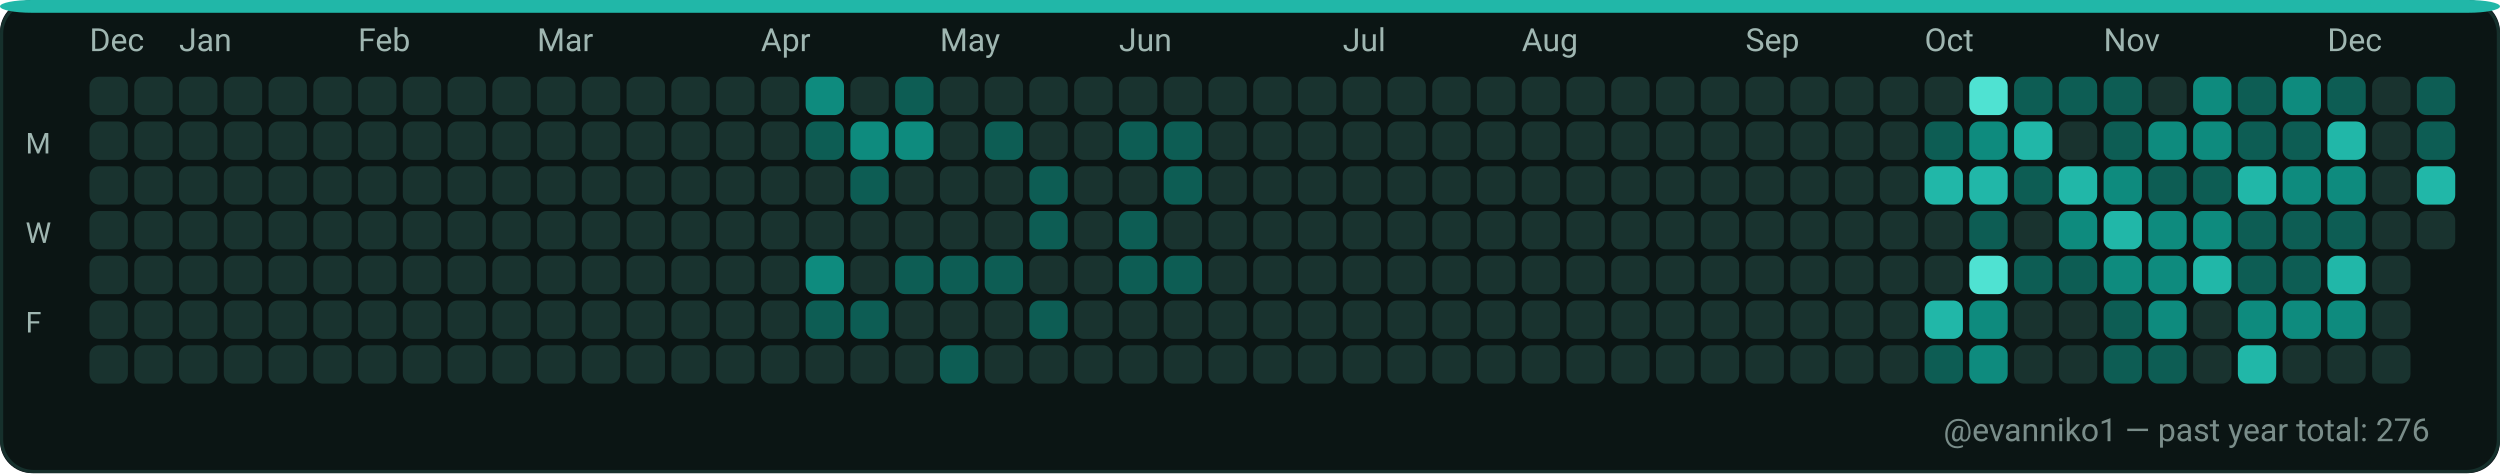
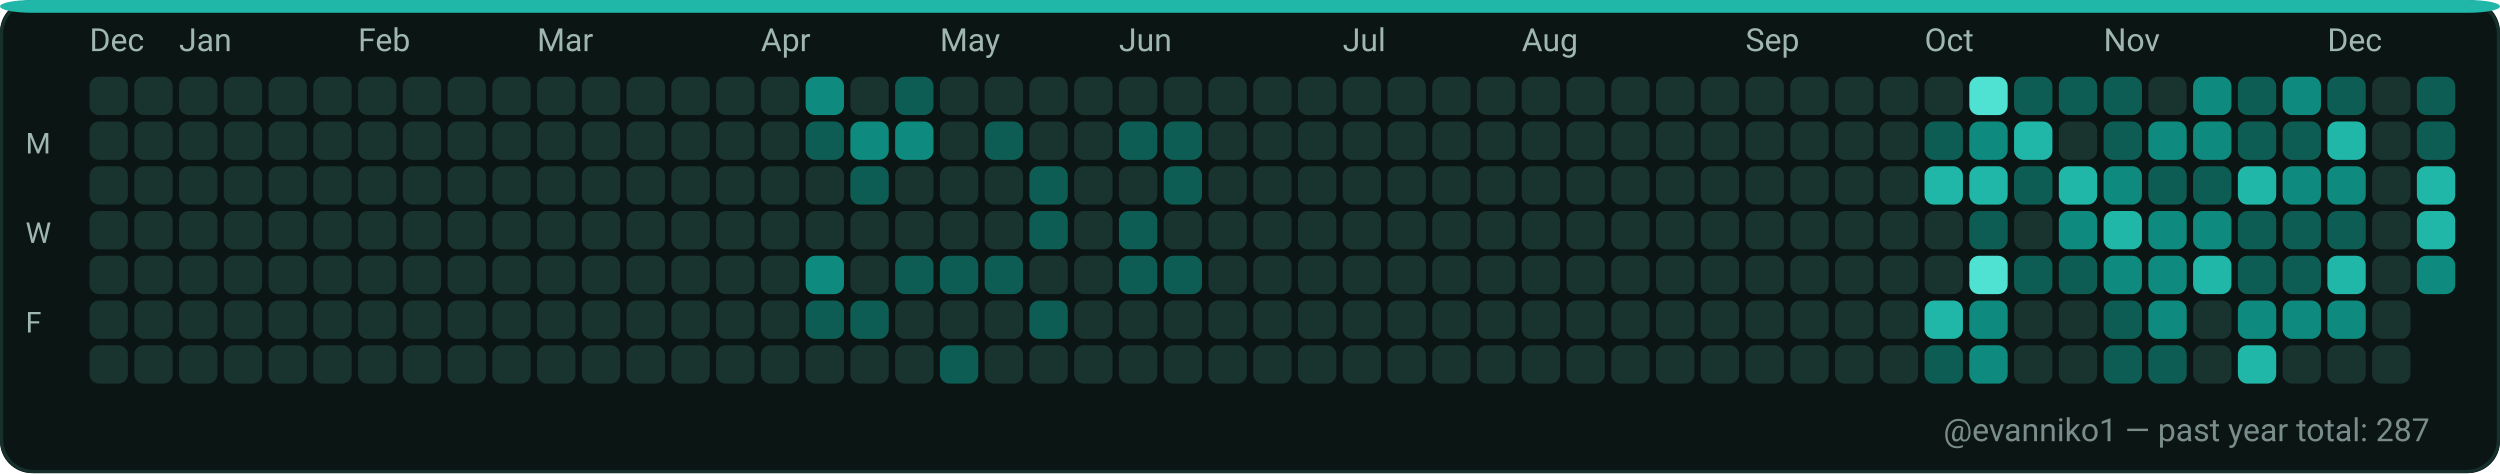
<svg xmlns="http://www.w3.org/2000/svg" width="782" height="148" viewBox="0 0 782 148" role="img" aria-label="GitHub contributions calendar for evanniko1">
  <rect x="0" y="0" width="782" height="148" rx="10" fill="#0D1117" />
  <rect x="0.5" y="0.5" width="781" height="147" rx="10" fill="#0B1514" stroke="#16302C" stroke-width="1" />
  <rect x="0" y="0" width="782" height="4" rx="10" fill="#21B7A8" />
  <text x="28" y="16" fill="#9FB6B1" font-family="ui-sans-serif, system-ui, -apple-system, Segoe UI, Roboto, Ubuntu, Cantarell, Noto Sans, Helvetica Neue, Arial" font-size="10" text-rendering="geometricPrecision">Dec</text>
  <text x="56" y="16" fill="#9FB6B1" font-family="ui-sans-serif, system-ui, -apple-system, Segoe UI, Roboto, Ubuntu, Cantarell, Noto Sans, Helvetica Neue, Arial" font-size="10" text-rendering="geometricPrecision">Jan</text>
  <text x="112" y="16" fill="#9FB6B1" font-family="ui-sans-serif, system-ui, -apple-system, Segoe UI, Roboto, Ubuntu, Cantarell, Noto Sans, Helvetica Neue, Arial" font-size="10" text-rendering="geometricPrecision">Feb</text>
  <text x="168" y="16" fill="#9FB6B1" font-family="ui-sans-serif, system-ui, -apple-system, Segoe UI, Roboto, Ubuntu, Cantarell, Noto Sans, Helvetica Neue, Arial" font-size="10" text-rendering="geometricPrecision">Mar</text>
  <text x="238" y="16" fill="#9FB6B1" font-family="ui-sans-serif, system-ui, -apple-system, Segoe UI, Roboto, Ubuntu, Cantarell, Noto Sans, Helvetica Neue, Arial" font-size="10" text-rendering="geometricPrecision">Apr</text>
  <text x="294" y="16" fill="#9FB6B1" font-family="ui-sans-serif, system-ui, -apple-system, Segoe UI, Roboto, Ubuntu, Cantarell, Noto Sans, Helvetica Neue, Arial" font-size="10" text-rendering="geometricPrecision">May</text>
  <text x="350" y="16" fill="#9FB6B1" font-family="ui-sans-serif, system-ui, -apple-system, Segoe UI, Roboto, Ubuntu, Cantarell, Noto Sans, Helvetica Neue, Arial" font-size="10" text-rendering="geometricPrecision">Jun</text>
  <text x="420" y="16" fill="#9FB6B1" font-family="ui-sans-serif, system-ui, -apple-system, Segoe UI, Roboto, Ubuntu, Cantarell, Noto Sans, Helvetica Neue, Arial" font-size="10" text-rendering="geometricPrecision">Jul</text>
  <text x="476" y="16" fill="#9FB6B1" font-family="ui-sans-serif, system-ui, -apple-system, Segoe UI, Roboto, Ubuntu, Cantarell, Noto Sans, Helvetica Neue, Arial" font-size="10" text-rendering="geometricPrecision">Aug</text>
  <text x="546" y="16" fill="#9FB6B1" font-family="ui-sans-serif, system-ui, -apple-system, Segoe UI, Roboto, Ubuntu, Cantarell, Noto Sans, Helvetica Neue, Arial" font-size="10" text-rendering="geometricPrecision">Sep</text>
  <text x="602" y="16" fill="#9FB6B1" font-family="ui-sans-serif, system-ui, -apple-system, Segoe UI, Roboto, Ubuntu, Cantarell, Noto Sans, Helvetica Neue, Arial" font-size="10" text-rendering="geometricPrecision">Oct</text>
  <text x="658" y="16" fill="#9FB6B1" font-family="ui-sans-serif, system-ui, -apple-system, Segoe UI, Roboto, Ubuntu, Cantarell, Noto Sans, Helvetica Neue, Arial" font-size="10" text-rendering="geometricPrecision">Nov</text>
  <text x="728" y="16" fill="#9FB6B1" font-family="ui-sans-serif, system-ui, -apple-system, Segoe UI, Roboto, Ubuntu, Cantarell, Noto Sans, Helvetica Neue, Arial" font-size="10" text-rendering="geometricPrecision">Dec</text>
  <text x="8" y="48" fill="#9FB6B1" font-family="ui-sans-serif, system-ui, -apple-system, Segoe UI, Roboto, Ubuntu, Cantarell, Noto Sans, Helvetica Neue, Arial" font-size="9" text-rendering="geometricPrecision">M</text>
  <text x="8" y="76" fill="#9FB6B1" font-family="ui-sans-serif, system-ui, -apple-system, Segoe UI, Roboto, Ubuntu, Cantarell, Noto Sans, Helvetica Neue, Arial" font-size="9" text-rendering="geometricPrecision">W</text>
  <text x="8" y="104" fill="#9FB6B1" font-family="ui-sans-serif, system-ui, -apple-system, Segoe UI, Roboto, Ubuntu, Cantarell, Noto Sans, Helvetica Neue, Arial" font-size="9" text-rendering="geometricPrecision">F</text>
  <g>
    <rect x="28" y="24" width="12" height="12" rx="3" fill="#19332F" />
  </g>
  <g>
    <rect x="28" y="38" width="12" height="12" rx="3" fill="#19332F" />
  </g>
  <g>
    <rect x="28" y="52" width="12" height="12" rx="3" fill="#19332F" />
  </g>
  <g>
    <rect x="28" y="66" width="12" height="12" rx="3" fill="#19332F" />
  </g>
  <g>
    <rect x="28" y="80" width="12" height="12" rx="3" fill="#19332F" />
  </g>
  <g>
    <rect x="28" y="94" width="12" height="12" rx="3" fill="#19332F" />
  </g>
  <g>
    <rect x="28" y="108" width="12" height="12" rx="3" fill="#19332F" />
  </g>
  <g>
    <rect x="42" y="24" width="12" height="12" rx="3" fill="#19332F" />
  </g>
  <g>
    <rect x="42" y="38" width="12" height="12" rx="3" fill="#19332F" />
  </g>
  <g>
    <rect x="42" y="52" width="12" height="12" rx="3" fill="#19332F" />
  </g>
  <g>
    <rect x="42" y="66" width="12" height="12" rx="3" fill="#19332F" />
  </g>
  <g>
    <rect x="42" y="80" width="12" height="12" rx="3" fill="#19332F" />
  </g>
  <g>
    <rect x="42" y="94" width="12" height="12" rx="3" fill="#19332F" />
  </g>
  <g>
    <rect x="42" y="108" width="12" height="12" rx="3" fill="#19332F" />
  </g>
  <g>
    <rect x="56" y="24" width="12" height="12" rx="3" fill="#19332F" />
  </g>
  <g>
    <rect x="56" y="38" width="12" height="12" rx="3" fill="#19332F" />
  </g>
  <g>
    <rect x="56" y="52" width="12" height="12" rx="3" fill="#19332F" />
  </g>
  <g>
    <rect x="56" y="66" width="12" height="12" rx="3" fill="#19332F" />
  </g>
  <g>
    <rect x="56" y="80" width="12" height="12" rx="3" fill="#19332F" />
  </g>
  <g>
    <rect x="56" y="94" width="12" height="12" rx="3" fill="#19332F" />
  </g>
  <g>
    <rect x="56" y="108" width="12" height="12" rx="3" fill="#19332F" />
  </g>
  <g>
    <rect x="70" y="24" width="12" height="12" rx="3" fill="#19332F" />
  </g>
  <g>
    <rect x="70" y="38" width="12" height="12" rx="3" fill="#19332F" />
  </g>
  <g>
    <rect x="70" y="52" width="12" height="12" rx="3" fill="#19332F" />
  </g>
  <g>
    <rect x="70" y="66" width="12" height="12" rx="3" fill="#19332F" />
  </g>
  <g>
    <rect x="70" y="80" width="12" height="12" rx="3" fill="#19332F" />
  </g>
  <g>
    <rect x="70" y="94" width="12" height="12" rx="3" fill="#19332F" />
  </g>
  <g>
    <rect x="70" y="108" width="12" height="12" rx="3" fill="#19332F" />
  </g>
  <g>
    <rect x="84" y="24" width="12" height="12" rx="3" fill="#19332F" />
  </g>
  <g>
    <rect x="84" y="38" width="12" height="12" rx="3" fill="#19332F" />
  </g>
  <g>
    <rect x="84" y="52" width="12" height="12" rx="3" fill="#19332F" />
  </g>
  <g>
    <rect x="84" y="66" width="12" height="12" rx="3" fill="#19332F" />
  </g>
  <g>
    <rect x="84" y="80" width="12" height="12" rx="3" fill="#19332F" />
  </g>
  <g>
    <rect x="84" y="94" width="12" height="12" rx="3" fill="#19332F" />
  </g>
  <g>
    <rect x="84" y="108" width="12" height="12" rx="3" fill="#19332F" />
  </g>
  <g>
    <rect x="98" y="24" width="12" height="12" rx="3" fill="#19332F" />
  </g>
  <g>
    <rect x="98" y="38" width="12" height="12" rx="3" fill="#19332F" />
  </g>
  <g>
    <rect x="98" y="52" width="12" height="12" rx="3" fill="#19332F" />
  </g>
  <g>
    <rect x="98" y="66" width="12" height="12" rx="3" fill="#19332F" />
  </g>
  <g>
    <rect x="98" y="80" width="12" height="12" rx="3" fill="#19332F" />
  </g>
  <g>
    <rect x="98" y="94" width="12" height="12" rx="3" fill="#19332F" />
  </g>
  <g>
    <rect x="98" y="108" width="12" height="12" rx="3" fill="#19332F" />
  </g>
  <g>
    <rect x="112" y="24" width="12" height="12" rx="3" fill="#19332F" />
  </g>
  <g>
    <rect x="112" y="38" width="12" height="12" rx="3" fill="#19332F" />
  </g>
  <g>
    <rect x="112" y="52" width="12" height="12" rx="3" fill="#19332F" />
  </g>
  <g>
    <rect x="112" y="66" width="12" height="12" rx="3" fill="#19332F" />
  </g>
  <g>
    <rect x="112" y="80" width="12" height="12" rx="3" fill="#19332F" />
  </g>
  <g>
    <rect x="112" y="94" width="12" height="12" rx="3" fill="#19332F" />
  </g>
  <g>
    <rect x="112" y="108" width="12" height="12" rx="3" fill="#19332F" />
  </g>
  <g>
    <rect x="126" y="24" width="12" height="12" rx="3" fill="#19332F" />
  </g>
  <g>
    <rect x="126" y="38" width="12" height="12" rx="3" fill="#19332F" />
  </g>
  <g>
    <rect x="126" y="52" width="12" height="12" rx="3" fill="#19332F" />
  </g>
  <g>
    <rect x="126" y="66" width="12" height="12" rx="3" fill="#19332F" />
  </g>
  <g>
    <rect x="126" y="80" width="12" height="12" rx="3" fill="#19332F" />
  </g>
  <g>
    <rect x="126" y="94" width="12" height="12" rx="3" fill="#19332F" />
  </g>
  <g>
    <rect x="126" y="108" width="12" height="12" rx="3" fill="#19332F" />
  </g>
  <g>
    <rect x="140" y="24" width="12" height="12" rx="3" fill="#19332F" />
  </g>
  <g>
    <rect x="140" y="38" width="12" height="12" rx="3" fill="#19332F" />
  </g>
  <g>
    <rect x="140" y="52" width="12" height="12" rx="3" fill="#19332F" />
  </g>
  <g>
    <rect x="140" y="66" width="12" height="12" rx="3" fill="#19332F" />
  </g>
  <g>
    <rect x="140" y="80" width="12" height="12" rx="3" fill="#19332F" />
  </g>
  <g>
    <rect x="140" y="94" width="12" height="12" rx="3" fill="#19332F" />
  </g>
  <g>
    <rect x="140" y="108" width="12" height="12" rx="3" fill="#19332F" />
  </g>
  <g>
    <rect x="154" y="24" width="12" height="12" rx="3" fill="#19332F" />
  </g>
  <g>
    <rect x="154" y="38" width="12" height="12" rx="3" fill="#19332F" />
  </g>
  <g>
    <rect x="154" y="52" width="12" height="12" rx="3" fill="#19332F" />
  </g>
  <g>
    <rect x="154" y="66" width="12" height="12" rx="3" fill="#19332F" />
  </g>
  <g>
    <rect x="154" y="80" width="12" height="12" rx="3" fill="#19332F" />
  </g>
  <g>
    <rect x="154" y="94" width="12" height="12" rx="3" fill="#19332F" />
  </g>
  <g>
    <rect x="154" y="108" width="12" height="12" rx="3" fill="#19332F" />
  </g>
  <g>
    <rect x="168" y="24" width="12" height="12" rx="3" fill="#19332F" />
  </g>
  <g>
    <rect x="168" y="38" width="12" height="12" rx="3" fill="#19332F" />
  </g>
  <g>
    <rect x="168" y="52" width="12" height="12" rx="3" fill="#19332F" />
  </g>
  <g>
    <rect x="168" y="66" width="12" height="12" rx="3" fill="#19332F" />
  </g>
  <g>
    <rect x="168" y="80" width="12" height="12" rx="3" fill="#19332F" />
  </g>
  <g>
    <rect x="168" y="94" width="12" height="12" rx="3" fill="#19332F" />
  </g>
  <g>
    <rect x="168" y="108" width="12" height="12" rx="3" fill="#19332F" />
  </g>
  <g>
    <rect x="182" y="24" width="12" height="12" rx="3" fill="#19332F" />
  </g>
  <g>
    <rect x="182" y="38" width="12" height="12" rx="3" fill="#19332F" />
  </g>
  <g>
    <rect x="182" y="52" width="12" height="12" rx="3" fill="#19332F" />
  </g>
  <g>
    <rect x="182" y="66" width="12" height="12" rx="3" fill="#19332F" />
  </g>
  <g>
    <rect x="182" y="80" width="12" height="12" rx="3" fill="#19332F" />
  </g>
  <g>
    <rect x="182" y="94" width="12" height="12" rx="3" fill="#19332F" />
  </g>
  <g>
    <rect x="182" y="108" width="12" height="12" rx="3" fill="#19332F" />
  </g>
  <g>
    <rect x="196" y="24" width="12" height="12" rx="3" fill="#19332F" />
  </g>
  <g>
    <rect x="196" y="38" width="12" height="12" rx="3" fill="#19332F" />
  </g>
  <g>
    <rect x="196" y="52" width="12" height="12" rx="3" fill="#19332F" />
  </g>
  <g>
    <rect x="196" y="66" width="12" height="12" rx="3" fill="#19332F" />
  </g>
  <g>
    <rect x="196" y="80" width="12" height="12" rx="3" fill="#19332F" />
  </g>
  <g>
    <rect x="196" y="94" width="12" height="12" rx="3" fill="#19332F" />
  </g>
  <g>
    <rect x="196" y="108" width="12" height="12" rx="3" fill="#19332F" />
  </g>
  <g>
    <rect x="210" y="24" width="12" height="12" rx="3" fill="#19332F" />
  </g>
  <g>
    <rect x="210" y="38" width="12" height="12" rx="3" fill="#19332F" />
  </g>
  <g>
    <rect x="210" y="52" width="12" height="12" rx="3" fill="#19332F" />
  </g>
  <g>
    <rect x="210" y="66" width="12" height="12" rx="3" fill="#19332F" />
  </g>
  <g>
    <rect x="210" y="80" width="12" height="12" rx="3" fill="#19332F" />
  </g>
  <g>
    <rect x="210" y="94" width="12" height="12" rx="3" fill="#19332F" />
  </g>
  <g>
    <rect x="210" y="108" width="12" height="12" rx="3" fill="#19332F" />
  </g>
  <g>
    <rect x="224" y="24" width="12" height="12" rx="3" fill="#19332F" />
  </g>
  <g>
    <rect x="224" y="38" width="12" height="12" rx="3" fill="#19332F" />
  </g>
  <g>
    <rect x="224" y="52" width="12" height="12" rx="3" fill="#19332F" />
  </g>
  <g>
    <rect x="224" y="66" width="12" height="12" rx="3" fill="#19332F" />
  </g>
  <g>
    <rect x="224" y="80" width="12" height="12" rx="3" fill="#19332F" />
  </g>
  <g>
    <rect x="224" y="94" width="12" height="12" rx="3" fill="#19332F" />
  </g>
  <g>
    <rect x="224" y="108" width="12" height="12" rx="3" fill="#19332F" />
  </g>
  <g>
    <rect x="238" y="24" width="12" height="12" rx="3" fill="#19332F" />
  </g>
  <g>
    <rect x="238" y="38" width="12" height="12" rx="3" fill="#19332F" />
  </g>
  <g>
    <rect x="238" y="52" width="12" height="12" rx="3" fill="#19332F" />
  </g>
  <g>
    <rect x="238" y="66" width="12" height="12" rx="3" fill="#19332F" />
  </g>
  <g>
    <rect x="238" y="80" width="12" height="12" rx="3" fill="#19332F" />
  </g>
  <g>
    <rect x="238" y="94" width="12" height="12" rx="3" fill="#19332F" />
  </g>
  <g>
    <rect x="238" y="108" width="12" height="12" rx="3" fill="#19332F" />
  </g>
  <g>
    <rect x="252" y="24" width="12" height="12" rx="3" fill="#0E8B7E" />
  </g>
  <g>
    <rect x="252" y="38" width="12" height="12" rx="3" fill="#0D5D54" />
  </g>
  <g>
    <rect x="252" y="52" width="12" height="12" rx="3" fill="#19332F" />
  </g>
  <g>
    <rect x="252" y="66" width="12" height="12" rx="3" fill="#19332F" />
  </g>
  <g>
    <rect x="252" y="80" width="12" height="12" rx="3" fill="#0E8B7E" />
  </g>
  <g>
    <rect x="252" y="94" width="12" height="12" rx="3" fill="#0D5D54" />
  </g>
  <g>
    <rect x="252" y="108" width="12" height="12" rx="3" fill="#19332F" />
  </g>
  <g>
    <rect x="266" y="24" width="12" height="12" rx="3" fill="#19332F" />
  </g>
  <g>
    <rect x="266" y="38" width="12" height="12" rx="3" fill="#0E8B7E" />
  </g>
  <g>
    <rect x="266" y="52" width="12" height="12" rx="3" fill="#0D5D54" />
  </g>
  <g>
    <rect x="266" y="66" width="12" height="12" rx="3" fill="#19332F" />
  </g>
  <g>
    <rect x="266" y="80" width="12" height="12" rx="3" fill="#19332F" />
  </g>
  <g>
    <rect x="266" y="94" width="12" height="12" rx="3" fill="#0D5D54" />
  </g>
  <g>
    <rect x="266" y="108" width="12" height="12" rx="3" fill="#19332F" />
  </g>
  <g>
    <rect x="280" y="24" width="12" height="12" rx="3" fill="#0D5D54" />
  </g>
  <g>
    <rect x="280" y="38" width="12" height="12" rx="3" fill="#0E8B7E" />
  </g>
  <g>
    <rect x="280" y="52" width="12" height="12" rx="3" fill="#19332F" />
  </g>
  <g>
    <rect x="280" y="66" width="12" height="12" rx="3" fill="#19332F" />
  </g>
  <g>
    <rect x="280" y="80" width="12" height="12" rx="3" fill="#0D5D54" />
  </g>
  <g>
    <rect x="280" y="94" width="12" height="12" rx="3" fill="#19332F" />
  </g>
  <g>
    <rect x="280" y="108" width="12" height="12" rx="3" fill="#19332F" />
  </g>
  <g>
    <rect x="294" y="24" width="12" height="12" rx="3" fill="#19332F" />
  </g>
  <g>
    <rect x="294" y="38" width="12" height="12" rx="3" fill="#19332F" />
  </g>
  <g>
    <rect x="294" y="52" width="12" height="12" rx="3" fill="#19332F" />
  </g>
  <g>
    <rect x="294" y="66" width="12" height="12" rx="3" fill="#19332F" />
  </g>
  <g>
    <rect x="294" y="80" width="12" height="12" rx="3" fill="#0D5D54" />
  </g>
  <g>
    <rect x="294" y="94" width="12" height="12" rx="3" fill="#19332F" />
  </g>
  <g>
    <rect x="294" y="108" width="12" height="12" rx="3" fill="#0D5D54" />
  </g>
  <g>
    <rect x="308" y="24" width="12" height="12" rx="3" fill="#19332F" />
  </g>
  <g>
    <rect x="308" y="38" width="12" height="12" rx="3" fill="#0D5D54" />
  </g>
  <g>
    <rect x="308" y="52" width="12" height="12" rx="3" fill="#19332F" />
  </g>
  <g>
    <rect x="308" y="66" width="12" height="12" rx="3" fill="#19332F" />
  </g>
  <g>
    <rect x="308" y="80" width="12" height="12" rx="3" fill="#0D5D54" />
  </g>
  <g>
    <rect x="308" y="94" width="12" height="12" rx="3" fill="#19332F" />
  </g>
  <g>
    <rect x="308" y="108" width="12" height="12" rx="3" fill="#19332F" />
  </g>
  <g>
    <rect x="322" y="24" width="12" height="12" rx="3" fill="#19332F" />
  </g>
  <g>
    <rect x="322" y="38" width="12" height="12" rx="3" fill="#19332F" />
  </g>
  <g>
    <rect x="322" y="52" width="12" height="12" rx="3" fill="#0D5D54" />
  </g>
  <g>
    <rect x="322" y="66" width="12" height="12" rx="3" fill="#0D5D54" />
  </g>
  <g>
    <rect x="322" y="80" width="12" height="12" rx="3" fill="#19332F" />
  </g>
  <g>
    <rect x="322" y="94" width="12" height="12" rx="3" fill="#0D5D54" />
  </g>
  <g>
    <rect x="322" y="108" width="12" height="12" rx="3" fill="#19332F" />
  </g>
  <g>
    <rect x="336" y="24" width="12" height="12" rx="3" fill="#19332F" />
  </g>
  <g>
    <rect x="336" y="38" width="12" height="12" rx="3" fill="#19332F" />
  </g>
  <g>
    <rect x="336" y="52" width="12" height="12" rx="3" fill="#19332F" />
  </g>
  <g>
    <rect x="336" y="66" width="12" height="12" rx="3" fill="#19332F" />
  </g>
  <g>
    <rect x="336" y="80" width="12" height="12" rx="3" fill="#19332F" />
  </g>
  <g>
    <rect x="336" y="94" width="12" height="12" rx="3" fill="#19332F" />
  </g>
  <g>
    <rect x="336" y="108" width="12" height="12" rx="3" fill="#19332F" />
  </g>
  <g>
    <rect x="350" y="24" width="12" height="12" rx="3" fill="#19332F" />
  </g>
  <g>
    <rect x="350" y="38" width="12" height="12" rx="3" fill="#0D5D54" />
  </g>
  <g>
    <rect x="350" y="52" width="12" height="12" rx="3" fill="#19332F" />
  </g>
  <g>
    <rect x="350" y="66" width="12" height="12" rx="3" fill="#0D5D54" />
  </g>
  <g>
    <rect x="350" y="80" width="12" height="12" rx="3" fill="#0D5D54" />
  </g>
  <g>
    <rect x="350" y="94" width="12" height="12" rx="3" fill="#19332F" />
  </g>
  <g>
    <rect x="350" y="108" width="12" height="12" rx="3" fill="#19332F" />
  </g>
  <g>
    <rect x="364" y="24" width="12" height="12" rx="3" fill="#19332F" />
  </g>
  <g>
    <rect x="364" y="38" width="12" height="12" rx="3" fill="#0D5D54" />
  </g>
  <g>
    <rect x="364" y="52" width="12" height="12" rx="3" fill="#0D5D54" />
  </g>
  <g>
    <rect x="364" y="66" width="12" height="12" rx="3" fill="#19332F" />
  </g>
  <g>
    <rect x="364" y="80" width="12" height="12" rx="3" fill="#0D5D54" />
  </g>
  <g>
    <rect x="364" y="94" width="12" height="12" rx="3" fill="#19332F" />
  </g>
  <g>
    <rect x="364" y="108" width="12" height="12" rx="3" fill="#19332F" />
  </g>
  <g>
    <rect x="378" y="24" width="12" height="12" rx="3" fill="#19332F" />
  </g>
  <g>
    <rect x="378" y="38" width="12" height="12" rx="3" fill="#19332F" />
  </g>
  <g>
    <rect x="378" y="52" width="12" height="12" rx="3" fill="#19332F" />
  </g>
  <g>
    <rect x="378" y="66" width="12" height="12" rx="3" fill="#19332F" />
  </g>
  <g>
    <rect x="378" y="80" width="12" height="12" rx="3" fill="#19332F" />
  </g>
  <g>
    <rect x="378" y="94" width="12" height="12" rx="3" fill="#19332F" />
  </g>
  <g>
    <rect x="378" y="108" width="12" height="12" rx="3" fill="#19332F" />
  </g>
  <g>
    <rect x="392" y="24" width="12" height="12" rx="3" fill="#19332F" />
  </g>
  <g>
    <rect x="392" y="38" width="12" height="12" rx="3" fill="#19332F" />
  </g>
  <g>
    <rect x="392" y="52" width="12" height="12" rx="3" fill="#19332F" />
  </g>
  <g>
    <rect x="392" y="66" width="12" height="12" rx="3" fill="#19332F" />
  </g>
  <g>
    <rect x="392" y="80" width="12" height="12" rx="3" fill="#19332F" />
  </g>
  <g>
    <rect x="392" y="94" width="12" height="12" rx="3" fill="#19332F" />
  </g>
  <g>
    <rect x="392" y="108" width="12" height="12" rx="3" fill="#19332F" />
  </g>
  <g>
    <rect x="406" y="24" width="12" height="12" rx="3" fill="#19332F" />
  </g>
  <g>
    <rect x="406" y="38" width="12" height="12" rx="3" fill="#19332F" />
  </g>
  <g>
    <rect x="406" y="52" width="12" height="12" rx="3" fill="#19332F" />
  </g>
  <g>
    <rect x="406" y="66" width="12" height="12" rx="3" fill="#19332F" />
  </g>
  <g>
    <rect x="406" y="80" width="12" height="12" rx="3" fill="#19332F" />
  </g>
  <g>
    <rect x="406" y="94" width="12" height="12" rx="3" fill="#19332F" />
  </g>
  <g>
    <rect x="406" y="108" width="12" height="12" rx="3" fill="#19332F" />
  </g>
  <g>
    <rect x="420" y="24" width="12" height="12" rx="3" fill="#19332F" />
  </g>
  <g>
    <rect x="420" y="38" width="12" height="12" rx="3" fill="#19332F" />
  </g>
  <g>
    <rect x="420" y="52" width="12" height="12" rx="3" fill="#19332F" />
  </g>
  <g>
    <rect x="420" y="66" width="12" height="12" rx="3" fill="#19332F" />
  </g>
  <g>
    <rect x="420" y="80" width="12" height="12" rx="3" fill="#19332F" />
  </g>
  <g>
    <rect x="420" y="94" width="12" height="12" rx="3" fill="#19332F" />
  </g>
  <g>
    <rect x="420" y="108" width="12" height="12" rx="3" fill="#19332F" />
  </g>
  <g>
    <rect x="434" y="24" width="12" height="12" rx="3" fill="#19332F" />
  </g>
  <g>
    <rect x="434" y="38" width="12" height="12" rx="3" fill="#19332F" />
  </g>
  <g>
    <rect x="434" y="52" width="12" height="12" rx="3" fill="#19332F" />
  </g>
  <g>
    <rect x="434" y="66" width="12" height="12" rx="3" fill="#19332F" />
  </g>
  <g>
    <rect x="434" y="80" width="12" height="12" rx="3" fill="#19332F" />
  </g>
  <g>
    <rect x="434" y="94" width="12" height="12" rx="3" fill="#19332F" />
  </g>
  <g>
    <rect x="434" y="108" width="12" height="12" rx="3" fill="#19332F" />
  </g>
  <g>
    <rect x="448" y="24" width="12" height="12" rx="3" fill="#19332F" />
  </g>
  <g>
    <rect x="448" y="38" width="12" height="12" rx="3" fill="#19332F" />
  </g>
  <g>
    <rect x="448" y="52" width="12" height="12" rx="3" fill="#19332F" />
  </g>
  <g>
    <rect x="448" y="66" width="12" height="12" rx="3" fill="#19332F" />
  </g>
  <g>
    <rect x="448" y="80" width="12" height="12" rx="3" fill="#19332F" />
  </g>
  <g>
    <rect x="448" y="94" width="12" height="12" rx="3" fill="#19332F" />
  </g>
  <g>
    <rect x="448" y="108" width="12" height="12" rx="3" fill="#19332F" />
  </g>
  <g>
    <rect x="462" y="24" width="12" height="12" rx="3" fill="#19332F" />
  </g>
  <g>
    <rect x="462" y="38" width="12" height="12" rx="3" fill="#19332F" />
  </g>
  <g>
    <rect x="462" y="52" width="12" height="12" rx="3" fill="#19332F" />
  </g>
  <g>
    <rect x="462" y="66" width="12" height="12" rx="3" fill="#19332F" />
  </g>
  <g>
    <rect x="462" y="80" width="12" height="12" rx="3" fill="#19332F" />
  </g>
  <g>
    <rect x="462" y="94" width="12" height="12" rx="3" fill="#19332F" />
  </g>
  <g>
    <rect x="462" y="108" width="12" height="12" rx="3" fill="#19332F" />
  </g>
  <g>
    <rect x="476" y="24" width="12" height="12" rx="3" fill="#19332F" />
  </g>
  <g>
    <rect x="476" y="38" width="12" height="12" rx="3" fill="#19332F" />
  </g>
  <g>
    <rect x="476" y="52" width="12" height="12" rx="3" fill="#19332F" />
  </g>
  <g>
    <rect x="476" y="66" width="12" height="12" rx="3" fill="#19332F" />
  </g>
  <g>
    <rect x="476" y="80" width="12" height="12" rx="3" fill="#19332F" />
  </g>
  <g>
    <rect x="476" y="94" width="12" height="12" rx="3" fill="#19332F" />
  </g>
  <g>
    <rect x="476" y="108" width="12" height="12" rx="3" fill="#19332F" />
  </g>
  <g>
    <rect x="490" y="24" width="12" height="12" rx="3" fill="#19332F" />
  </g>
  <g>
    <rect x="490" y="38" width="12" height="12" rx="3" fill="#19332F" />
  </g>
  <g>
    <rect x="490" y="52" width="12" height="12" rx="3" fill="#19332F" />
  </g>
  <g>
    <rect x="490" y="66" width="12" height="12" rx="3" fill="#19332F" />
  </g>
  <g>
    <rect x="490" y="80" width="12" height="12" rx="3" fill="#19332F" />
  </g>
  <g>
    <rect x="490" y="94" width="12" height="12" rx="3" fill="#19332F" />
  </g>
  <g>
    <rect x="490" y="108" width="12" height="12" rx="3" fill="#19332F" />
  </g>
  <g>
    <rect x="504" y="24" width="12" height="12" rx="3" fill="#19332F" />
  </g>
  <g>
    <rect x="504" y="38" width="12" height="12" rx="3" fill="#19332F" />
  </g>
  <g>
    <rect x="504" y="52" width="12" height="12" rx="3" fill="#19332F" />
  </g>
  <g>
    <rect x="504" y="66" width="12" height="12" rx="3" fill="#19332F" />
  </g>
  <g>
    <rect x="504" y="80" width="12" height="12" rx="3" fill="#19332F" />
  </g>
  <g>
    <rect x="504" y="94" width="12" height="12" rx="3" fill="#19332F" />
  </g>
  <g>
    <rect x="504" y="108" width="12" height="12" rx="3" fill="#19332F" />
  </g>
  <g>
    <rect x="518" y="24" width="12" height="12" rx="3" fill="#19332F" />
  </g>
  <g>
    <rect x="518" y="38" width="12" height="12" rx="3" fill="#19332F" />
  </g>
  <g>
    <rect x="518" y="52" width="12" height="12" rx="3" fill="#19332F" />
  </g>
  <g>
    <rect x="518" y="66" width="12" height="12" rx="3" fill="#19332F" />
  </g>
  <g>
    <rect x="518" y="80" width="12" height="12" rx="3" fill="#19332F" />
  </g>
  <g>
    <rect x="518" y="94" width="12" height="12" rx="3" fill="#19332F" />
  </g>
  <g>
    <rect x="518" y="108" width="12" height="12" rx="3" fill="#19332F" />
  </g>
  <g>
    <rect x="532" y="24" width="12" height="12" rx="3" fill="#19332F" />
  </g>
  <g>
    <rect x="532" y="38" width="12" height="12" rx="3" fill="#19332F" />
  </g>
  <g>
    <rect x="532" y="52" width="12" height="12" rx="3" fill="#19332F" />
  </g>
  <g>
    <rect x="532" y="66" width="12" height="12" rx="3" fill="#19332F" />
  </g>
  <g>
    <rect x="532" y="80" width="12" height="12" rx="3" fill="#19332F" />
  </g>
  <g>
    <rect x="532" y="94" width="12" height="12" rx="3" fill="#19332F" />
  </g>
  <g>
    <rect x="532" y="108" width="12" height="12" rx="3" fill="#19332F" />
  </g>
  <g>
    <rect x="546" y="24" width="12" height="12" rx="3" fill="#19332F" />
  </g>
  <g>
    <rect x="546" y="38" width="12" height="12" rx="3" fill="#19332F" />
  </g>
  <g>
    <rect x="546" y="52" width="12" height="12" rx="3" fill="#19332F" />
  </g>
  <g>
    <rect x="546" y="66" width="12" height="12" rx="3" fill="#19332F" />
  </g>
  <g>
    <rect x="546" y="80" width="12" height="12" rx="3" fill="#19332F" />
  </g>
  <g>
    <rect x="546" y="94" width="12" height="12" rx="3" fill="#19332F" />
  </g>
  <g>
    <rect x="546" y="108" width="12" height="12" rx="3" fill="#19332F" />
  </g>
  <g>
    <rect x="560" y="24" width="12" height="12" rx="3" fill="#19332F" />
  </g>
  <g>
    <rect x="560" y="38" width="12" height="12" rx="3" fill="#19332F" />
  </g>
  <g>
    <rect x="560" y="52" width="12" height="12" rx="3" fill="#19332F" />
  </g>
  <g>
    <rect x="560" y="66" width="12" height="12" rx="3" fill="#19332F" />
  </g>
  <g>
    <rect x="560" y="80" width="12" height="12" rx="3" fill="#19332F" />
  </g>
  <g>
    <rect x="560" y="94" width="12" height="12" rx="3" fill="#19332F" />
  </g>
  <g>
    <rect x="560" y="108" width="12" height="12" rx="3" fill="#19332F" />
  </g>
  <g>
    <rect x="574" y="24" width="12" height="12" rx="3" fill="#19332F" />
  </g>
  <g>
    <rect x="574" y="38" width="12" height="12" rx="3" fill="#19332F" />
  </g>
  <g>
    <rect x="574" y="52" width="12" height="12" rx="3" fill="#19332F" />
  </g>
  <g>
    <rect x="574" y="66" width="12" height="12" rx="3" fill="#19332F" />
  </g>
  <g>
    <rect x="574" y="80" width="12" height="12" rx="3" fill="#19332F" />
  </g>
  <g>
    <rect x="574" y="94" width="12" height="12" rx="3" fill="#19332F" />
  </g>
  <g>
    <rect x="574" y="108" width="12" height="12" rx="3" fill="#19332F" />
  </g>
  <g>
    <rect x="588" y="24" width="12" height="12" rx="3" fill="#19332F" />
  </g>
  <g>
    <rect x="588" y="38" width="12" height="12" rx="3" fill="#19332F" />
  </g>
  <g>
    <rect x="588" y="52" width="12" height="12" rx="3" fill="#19332F" />
  </g>
  <g>
    <rect x="588" y="66" width="12" height="12" rx="3" fill="#19332F" />
  </g>
  <g>
    <rect x="588" y="80" width="12" height="12" rx="3" fill="#19332F" />
  </g>
  <g>
    <rect x="588" y="94" width="12" height="12" rx="3" fill="#19332F" />
  </g>
  <g>
    <rect x="588" y="108" width="12" height="12" rx="3" fill="#19332F" />
  </g>
  <g>
    <rect x="602" y="24" width="12" height="12" rx="3" fill="#19332F" />
  </g>
  <g>
    <rect x="602" y="38" width="12" height="12" rx="3" fill="#0D5D54" />
  </g>
  <g>
    <rect x="602" y="52" width="12" height="12" rx="3" fill="#21B7A8" />
  </g>
  <g>
    <rect x="602" y="66" width="12" height="12" rx="3" fill="#19332F" />
  </g>
  <g>
    <rect x="602" y="80" width="12" height="12" rx="3" fill="#19332F" />
  </g>
  <g>
    <rect x="602" y="94" width="12" height="12" rx="3" fill="#21B7A8" />
  </g>
  <g>
    <rect x="602" y="108" width="12" height="12" rx="3" fill="#0D5D54" />
  </g>
  <g>
    <rect x="616" y="24" width="12" height="12" rx="3" fill="#4FE2D2" />
  </g>
  <g>
    <rect x="616" y="38" width="12" height="12" rx="3" fill="#0E8B7E" />
  </g>
  <g>
    <rect x="616" y="52" width="12" height="12" rx="3" fill="#21B7A8" />
  </g>
  <g>
    <rect x="616" y="66" width="12" height="12" rx="3" fill="#0D5D54" />
  </g>
  <g>
    <rect x="616" y="80" width="12" height="12" rx="3" fill="#4FE2D2" />
  </g>
  <g>
    <rect x="616" y="94" width="12" height="12" rx="3" fill="#0E8B7E" />
  </g>
  <g>
    <rect x="616" y="108" width="12" height="12" rx="3" fill="#0E8B7E" />
  </g>
  <g>
    <rect x="630" y="24" width="12" height="12" rx="3" fill="#0D5D54" />
  </g>
  <g>
    <rect x="630" y="38" width="12" height="12" rx="3" fill="#21B7A8" />
  </g>
  <g>
    <rect x="630" y="52" width="12" height="12" rx="3" fill="#0D5D54" />
  </g>
  <g>
    <rect x="630" y="66" width="12" height="12" rx="3" fill="#19332F" />
  </g>
  <g>
    <rect x="630" y="80" width="12" height="12" rx="3" fill="#0D5D54" />
  </g>
  <g>
    <rect x="630" y="94" width="12" height="12" rx="3" fill="#19332F" />
  </g>
  <g>
    <rect x="630" y="108" width="12" height="12" rx="3" fill="#19332F" />
  </g>
  <g>
    <rect x="644" y="24" width="12" height="12" rx="3" fill="#0D5D54" />
  </g>
  <g>
    <rect x="644" y="38" width="12" height="12" rx="3" fill="#19332F" />
  </g>
  <g>
    <rect x="644" y="52" width="12" height="12" rx="3" fill="#21B7A8" />
  </g>
  <g>
    <rect x="644" y="66" width="12" height="12" rx="3" fill="#0E8B7E" />
  </g>
  <g>
    <rect x="644" y="80" width="12" height="12" rx="3" fill="#0D5D54" />
  </g>
  <g>
    <rect x="644" y="94" width="12" height="12" rx="3" fill="#19332F" />
  </g>
  <g>
    <rect x="644" y="108" width="12" height="12" rx="3" fill="#19332F" />
  </g>
  <g>
    <rect x="658" y="24" width="12" height="12" rx="3" fill="#0D5D54" />
  </g>
  <g>
    <rect x="658" y="38" width="12" height="12" rx="3" fill="#0D5D54" />
  </g>
  <g>
    <rect x="658" y="52" width="12" height="12" rx="3" fill="#0E8B7E" />
  </g>
  <g>
    <rect x="658" y="66" width="12" height="12" rx="3" fill="#21B7A8" />
  </g>
  <g>
    <rect x="658" y="80" width="12" height="12" rx="3" fill="#0E8B7E" />
  </g>
  <g>
    <rect x="658" y="94" width="12" height="12" rx="3" fill="#0D5D54" />
  </g>
  <g>
    <rect x="658" y="108" width="12" height="12" rx="3" fill="#0D5D54" />
  </g>
  <g>
    <rect x="672" y="24" width="12" height="12" rx="3" fill="#19332F" />
  </g>
  <g>
    <rect x="672" y="38" width="12" height="12" rx="3" fill="#0E8B7E" />
  </g>
  <g>
    <rect x="672" y="52" width="12" height="12" rx="3" fill="#0D5D54" />
  </g>
  <g>
    <rect x="672" y="66" width="12" height="12" rx="3" fill="#0E8B7E" />
  </g>
  <g>
    <rect x="672" y="80" width="12" height="12" rx="3" fill="#0E8B7E" />
  </g>
  <g>
    <rect x="672" y="94" width="12" height="12" rx="3" fill="#0E8B7E" />
  </g>
  <g>
    <rect x="672" y="108" width="12" height="12" rx="3" fill="#0D5D54" />
  </g>
  <g>
    <rect x="686" y="24" width="12" height="12" rx="3" fill="#0E8B7E" />
  </g>
  <g>
    <rect x="686" y="38" width="12" height="12" rx="3" fill="#0E8B7E" />
  </g>
  <g>
    <rect x="686" y="52" width="12" height="12" rx="3" fill="#0D5D54" />
  </g>
  <g>
    <rect x="686" y="66" width="12" height="12" rx="3" fill="#0E8B7E" />
  </g>
  <g>
    <rect x="686" y="80" width="12" height="12" rx="3" fill="#21B7A8" />
  </g>
  <g>
    <rect x="686" y="94" width="12" height="12" rx="3" fill="#19332F" />
  </g>
  <g>
    <rect x="686" y="108" width="12" height="12" rx="3" fill="#19332F" />
  </g>
  <g>
    <rect x="700" y="24" width="12" height="12" rx="3" fill="#0D5D54" />
  </g>
  <g>
    <rect x="700" y="38" width="12" height="12" rx="3" fill="#0D5D54" />
  </g>
  <g>
    <rect x="700" y="52" width="12" height="12" rx="3" fill="#21B7A8" />
  </g>
  <g>
    <rect x="700" y="66" width="12" height="12" rx="3" fill="#0D5D54" />
  </g>
  <g>
    <rect x="700" y="80" width="12" height="12" rx="3" fill="#0D5D54" />
  </g>
  <g>
    <rect x="700" y="94" width="12" height="12" rx="3" fill="#0E8B7E" />
  </g>
  <g>
    <rect x="700" y="108" width="12" height="12" rx="3" fill="#21B7A8" />
  </g>
  <g>
    <rect x="714" y="24" width="12" height="12" rx="3" fill="#0E8B7E" />
  </g>
  <g>
    <rect x="714" y="38" width="12" height="12" rx="3" fill="#0D5D54" />
  </g>
  <g>
    <rect x="714" y="52" width="12" height="12" rx="3" fill="#0E8B7E" />
  </g>
  <g>
    <rect x="714" y="66" width="12" height="12" rx="3" fill="#0D5D54" />
  </g>
  <g>
    <rect x="714" y="80" width="12" height="12" rx="3" fill="#0D5D54" />
  </g>
  <g>
    <rect x="714" y="94" width="12" height="12" rx="3" fill="#0E8B7E" />
  </g>
  <g>
    <rect x="714" y="108" width="12" height="12" rx="3" fill="#19332F" />
  </g>
  <g>
    <rect x="728" y="24" width="12" height="12" rx="3" fill="#0D5D54" />
  </g>
  <g>
    <rect x="728" y="38" width="12" height="12" rx="3" fill="#21B7A8" />
  </g>
  <g>
    <rect x="728" y="52" width="12" height="12" rx="3" fill="#0E8B7E" />
  </g>
  <g>
    <rect x="728" y="66" width="12" height="12" rx="3" fill="#0D5D54" />
  </g>
  <g>
    <rect x="728" y="80" width="12" height="12" rx="3" fill="#21B7A8" />
  </g>
  <g>
    <rect x="728" y="94" width="12" height="12" rx="3" fill="#0E8B7E" />
  </g>
  <g>
    <rect x="728" y="108" width="12" height="12" rx="3" fill="#19332F" />
  </g>
  <g>
    <rect x="742" y="24" width="12" height="12" rx="3" fill="#19332F" />
  </g>
  <g>
    <rect x="742" y="38" width="12" height="12" rx="3" fill="#19332F" />
  </g>
  <g>
    <rect x="742" y="52" width="12" height="12" rx="3" fill="#19332F" />
  </g>
  <g>
    <rect x="742" y="66" width="12" height="12" rx="3" fill="#19332F" />
  </g>
  <g>
    <rect x="742" y="80" width="12" height="12" rx="3" fill="#19332F" />
  </g>
  <g>
    <rect x="742" y="94" width="12" height="12" rx="3" fill="#19332F" />
  </g>
  <g>
    <rect x="742" y="108" width="12" height="12" rx="3" fill="#19332F" />
  </g>
  <g>
    <rect x="756" y="24" width="12" height="12" rx="3" fill="#0D5D54" />
  </g>
  <g>
    <rect x="756" y="38" width="12" height="12" rx="3" fill="#0D5D54" />
  </g>
  <g>
    <rect x="756" y="52" width="12" height="12" rx="3" fill="#21B7A8" />
  </g>
  <g>
-     <rect x="756" y="66" width="12" height="12" rx="3" fill="#19332F" />
-   </g>
-   <text x="760" y="138" fill="#9FB6B1" font-family="ui-sans-serif, system-ui, -apple-system, Segoe UI, Roboto, Ubuntu, Cantarell, Noto Sans, Helvetica Neue, Arial" font-size="10" text-anchor="end" opacity="0.75">@evanniko1 — past year total: 276</text>
+     <rect x="756" y="66" width="12" height="12" rx="3" fill="#21B7A8" />
+   </g>
+   <g>
+     <rect x="756" y="80" width="12" height="12" rx="3" fill="#0E8B7E" />
+   </g>
+   <text x="760" y="138" fill="#9FB6B1" font-family="ui-sans-serif, system-ui, -apple-system, Segoe UI, Roboto, Ubuntu, Cantarell, Noto Sans, Helvetica Neue, Arial" font-size="10" text-anchor="end" opacity="0.75">@evanniko1 — past year total: 287</text>
</svg>
